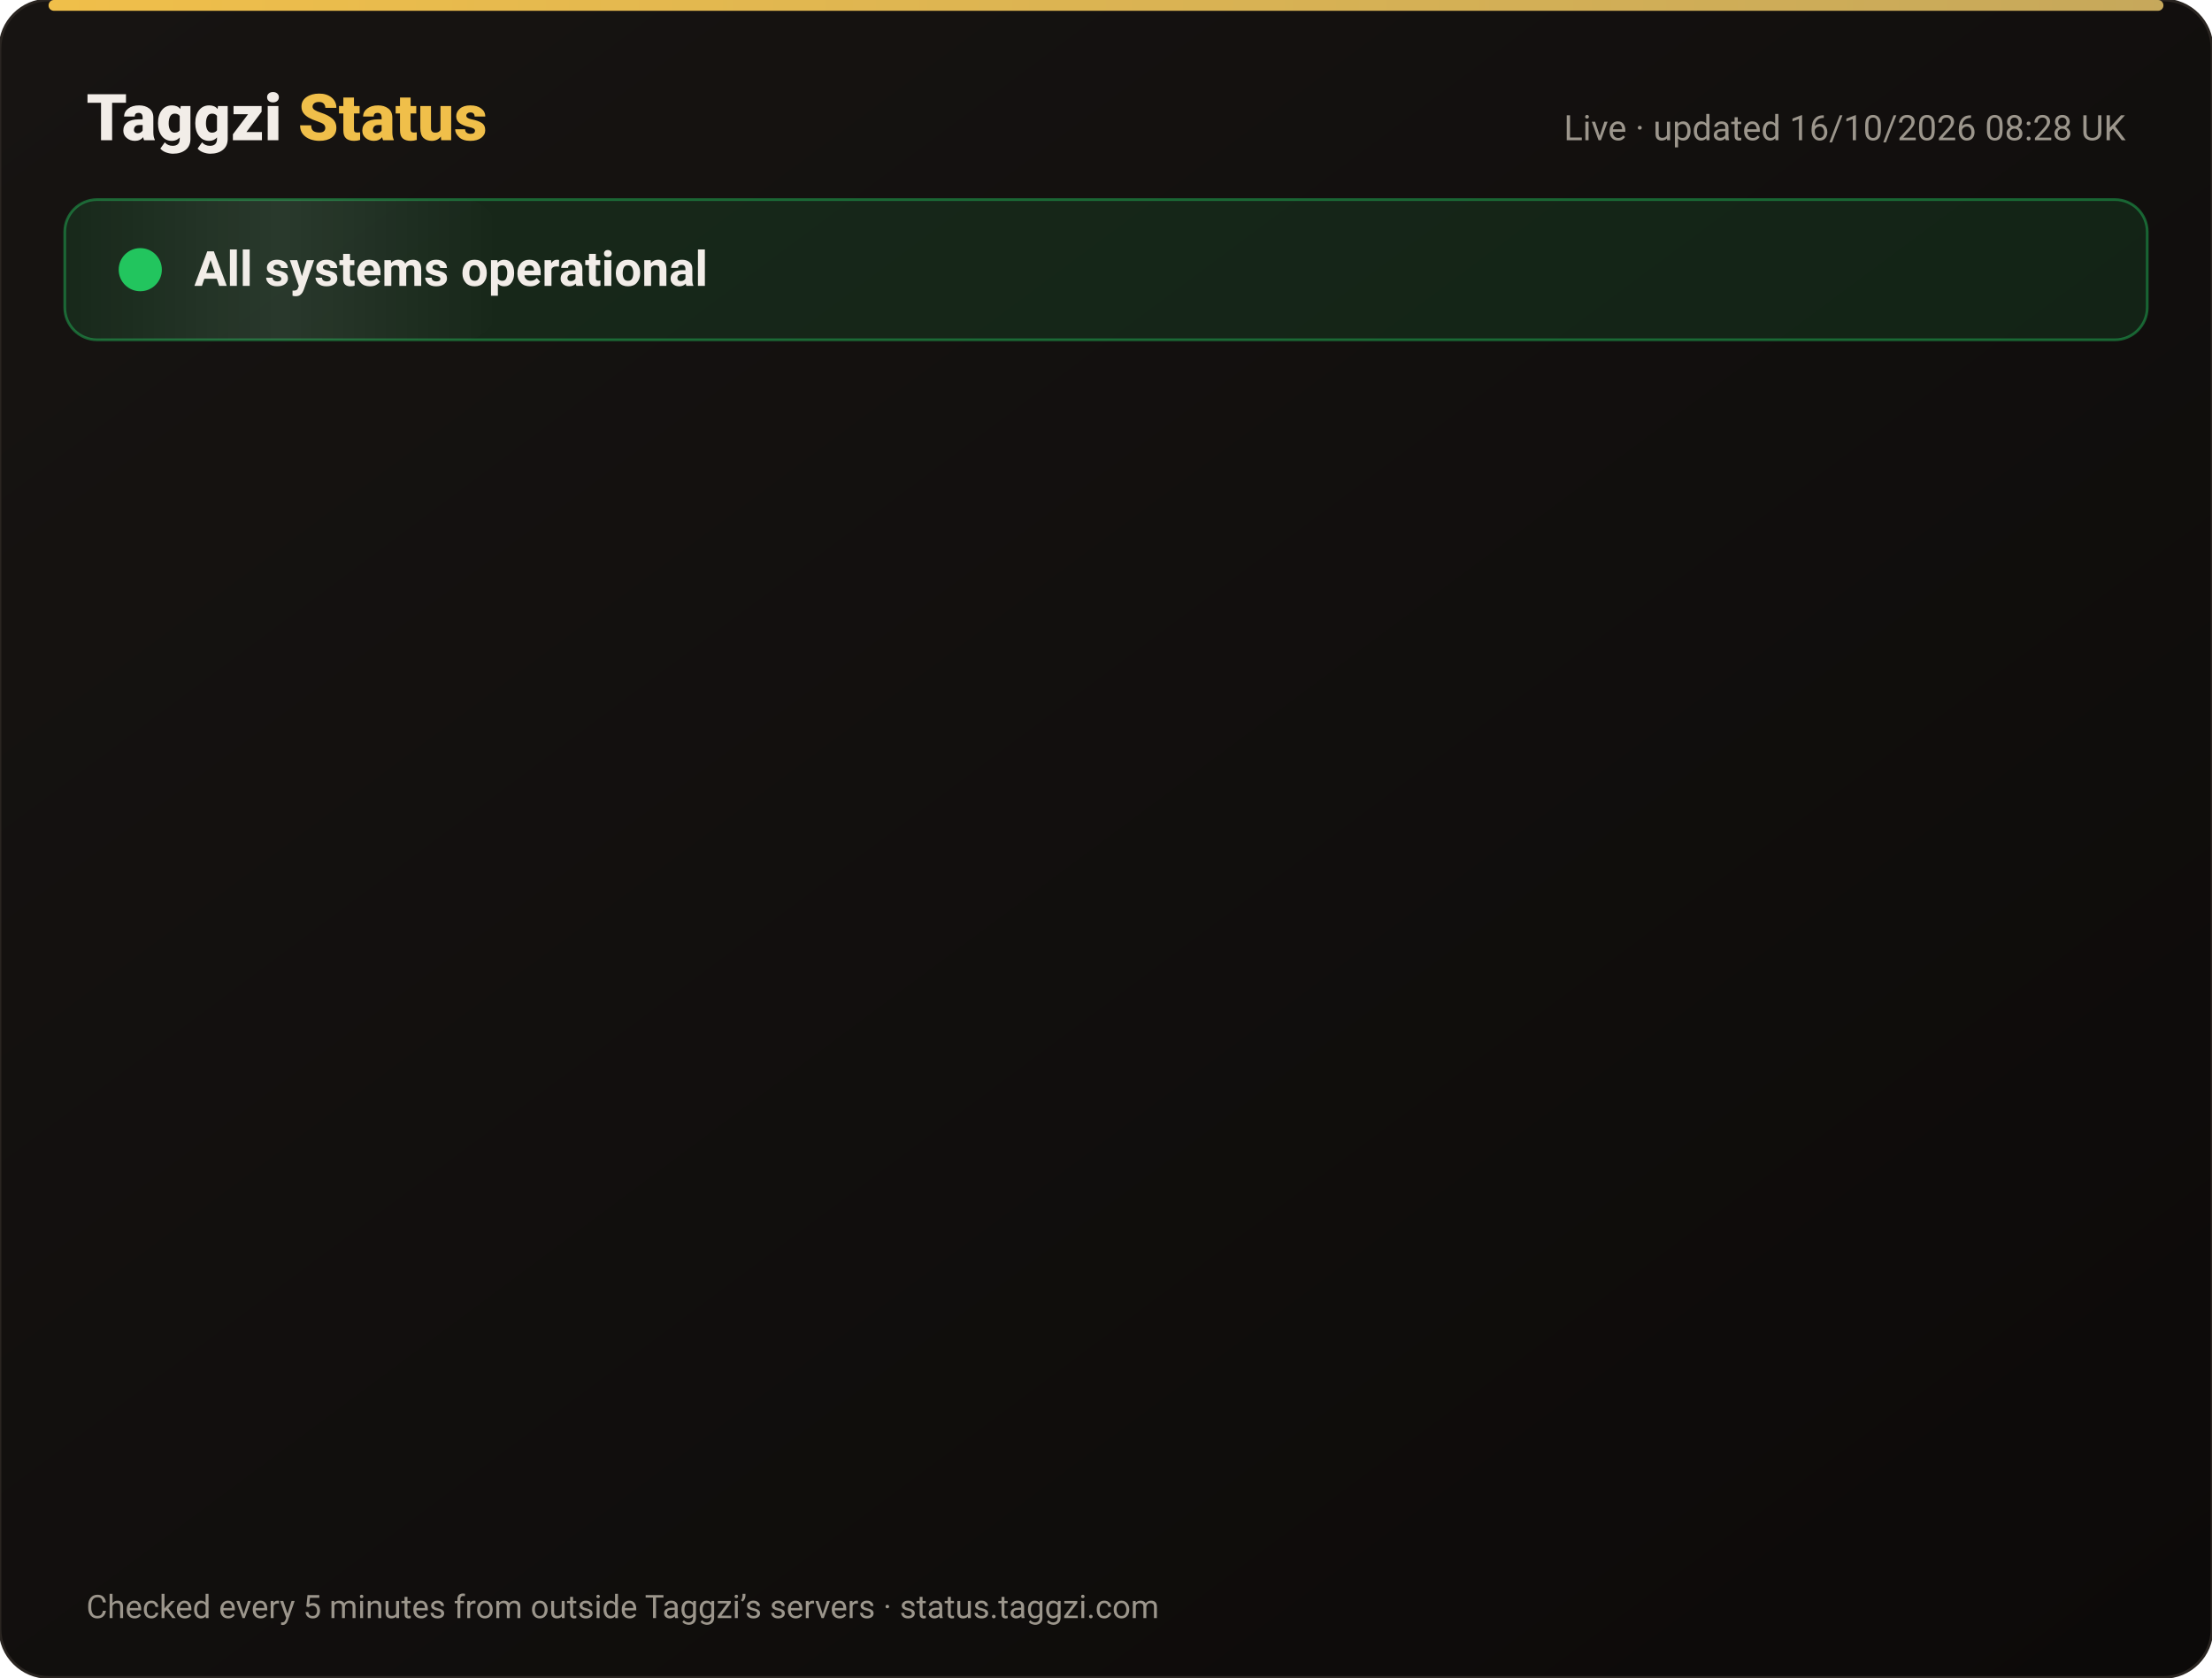
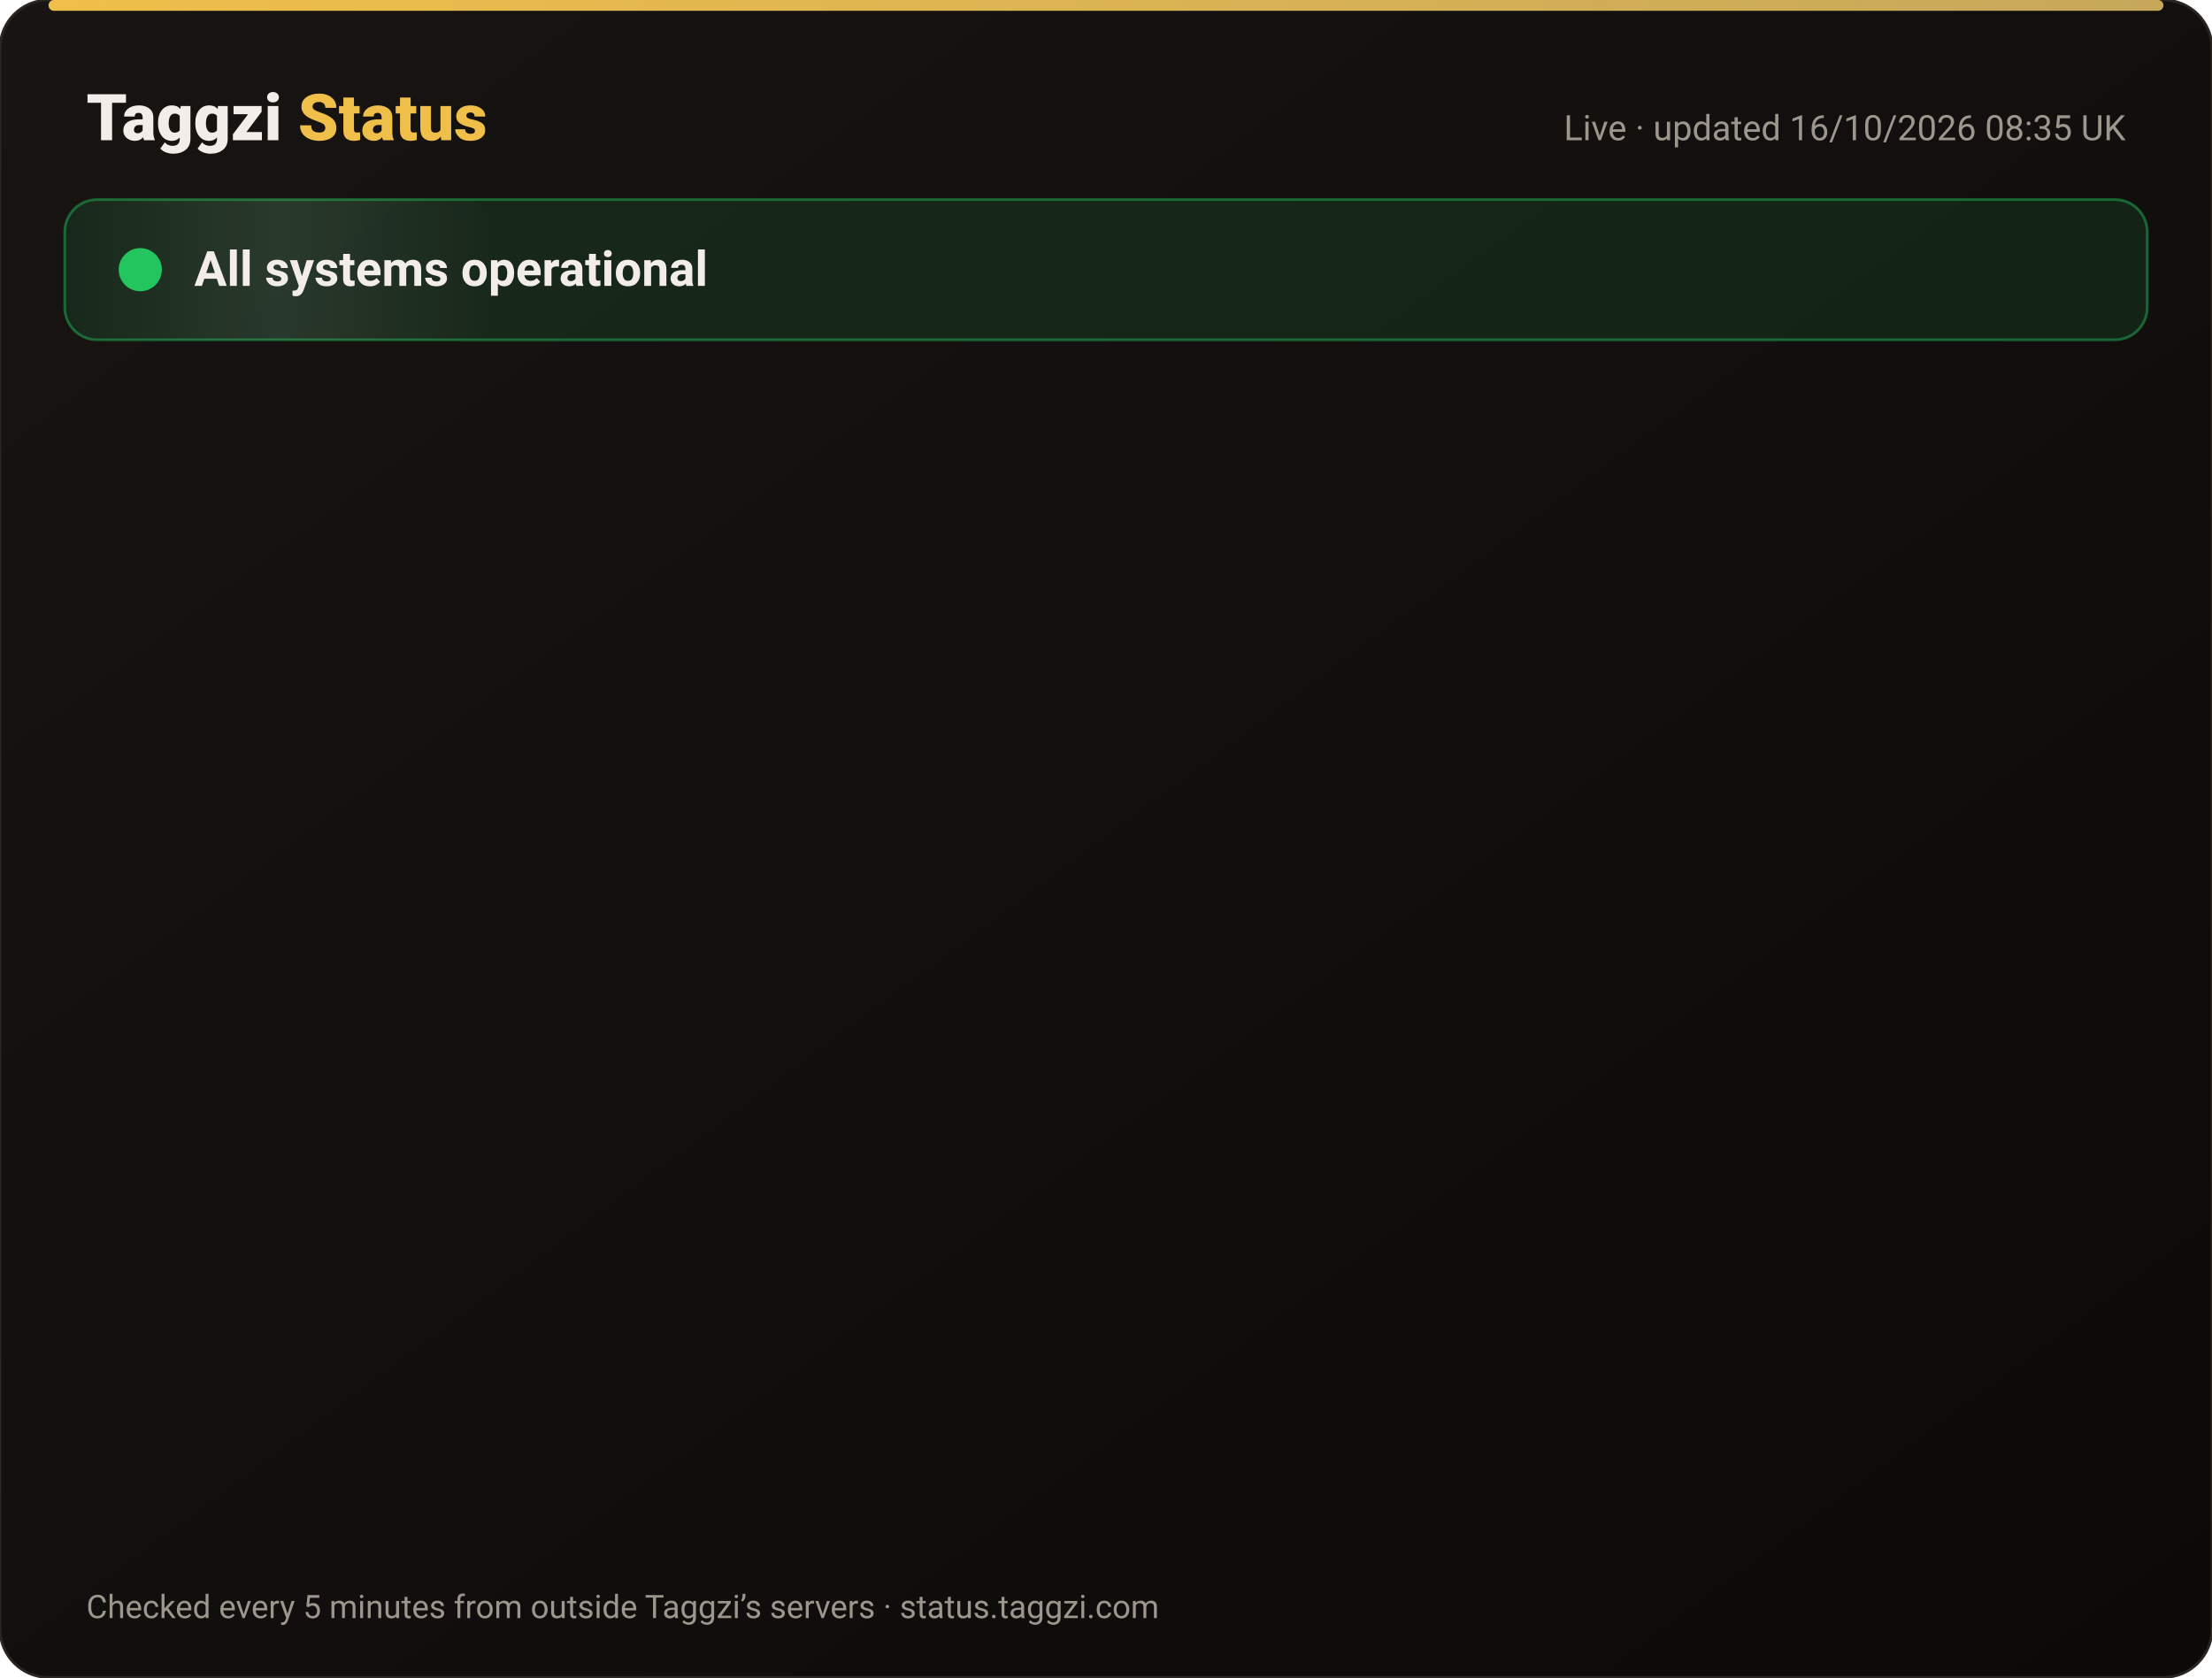
<svg xmlns="http://www.w3.org/2000/svg" width="820" height="622" viewBox="0 0 820 622" font-family="-apple-system,Segoe UI,Roboto,Helvetica,Arial,sans-serif">
  <defs>
    <linearGradient id="bg" x1="0" y1="0" x2="1" y2="1">
      <stop offset="0" stop-color="#171412" />
      <stop offset="1" stop-color="#0C0A09" />
    </linearGradient>
    <linearGradient id="gold" x1="0" x2="1">
      <stop offset="0" stop-color="#F0BF4A" />
      <stop offset="1" stop-color="#c6a85b" />
    </linearGradient>
    <linearGradient id="shine" x1="0" x2="1">
      <stop offset="0" stop-color="#fff" stop-opacity="0" />
      <stop offset=".5" stop-color="#fff" stop-opacity=".08" />
      <stop offset="1" stop-color="#fff" stop-opacity="0" />
    </linearGradient>
  </defs>
  <rect width="820" height="622" rx="18" fill="url(#bg)" stroke="#2a2521" />
  <rect x="18" y="0" width="784" height="4" rx="2" fill="url(#gold)" />
  <text x="32" y="52" font-size="24" font-weight="800" fill="#F2EDE8">Taggzi <tspan fill="#F0BF4A">Status</tspan>
  </text>
-   <text x="788" y="52" font-size="13" fill="#9C968C" text-anchor="end">Live · updated 16/10/2026 08:28 UK</text>
+   <text x="788" y="52" font-size="13" fill="#9C968C" text-anchor="end">Live · updated 16/10/2026 08:35 UK</text>
  <rect x="24" y="74" width="772" height="52" rx="12" fill="#22c55e" fill-opacity=".12" stroke="#22c55e" stroke-opacity=".45" />
  <rect x="24" y="74" width="160" height="52" rx="12" fill="url(#shine)">
    <animate attributeName="x" from="-160" to="820" dur="4s" repeatCount="indefinite" />
  </rect>
  <circle cx="52" cy="100" r="7" fill="#22c55e" />
  <circle cx="52" cy="100" r="7" fill="none" stroke="#22c55e" stroke-width="2">
    <animate attributeName="r" values="7;15;7" dur="2s" repeatCount="indefinite" />
    <animate attributeName="opacity" values=".9;0;.9" dur="2s" repeatCount="indefinite" />
  </circle>
  <text x="72" y="106" font-size="18" font-weight="700" fill="#F2EDE8">All systems operational</text>
  <g opacity="0">
    <animate attributeName="opacity" from="0" to="1" begin="0.00s" dur=".6s" fill="freeze" />
    <line x1="32" y1="188" x2="788" y2="188" stroke="#2a2521" />
    <circle cx="44" cy="166" r="6" fill="#22c55e">
      <animate attributeName="opacity" values="1;.45;1" dur="2.4s" begin="0.00s" repeatCount="indefinite" />
    </circle>
    <text x="62" y="171" font-size="15" font-weight="650" fill="#F2EDE8">Website</text>
    <text x="630" y="171" font-size="13" fill="#9C968C" text-anchor="end">100.00% uptime</text>
    <rect x="648" y="154" width="140" height="24" rx="12" fill="#22c55e" fill-opacity=".14" stroke="#22c55e" stroke-opacity=".5" />
    <text x="718" y="171" font-size="12" font-weight="700" fill="#22c55e" text-anchor="middle">Operational</text>
  </g>
  <g opacity="0">
    <animate attributeName="opacity" from="0" to="1" begin="0.15s" dur=".6s" fill="freeze" />
    <line x1="32" y1="234" x2="788" y2="234" stroke="#2a2521" />
    <circle cx="44" cy="212" r="6" fill="#22c55e">
      <animate attributeName="opacity" values="1;.45;1" dur="2.4s" begin="0.15s" repeatCount="indefinite" />
    </circle>
    <text x="62" y="217" font-size="15" font-weight="650" fill="#F2EDE8">Tag scans</text>
    <text x="630" y="217" font-size="13" fill="#9C968C" text-anchor="end">100.00% uptime</text>
    <rect x="648" y="200" width="140" height="24" rx="12" fill="#22c55e" fill-opacity=".14" stroke="#22c55e" stroke-opacity=".5" />
    <text x="718" y="217" font-size="12" font-weight="700" fill="#22c55e" text-anchor="middle">Operational</text>
  </g>
  <g opacity="0">
    <animate attributeName="opacity" from="0" to="1" begin="0.30s" dur=".6s" fill="freeze" />
    <line x1="32" y1="280" x2="788" y2="280" stroke="#2a2521" />
    <circle cx="44" cy="258" r="6" fill="#22c55e">
      <animate attributeName="opacity" values="1;.45;1" dur="2.4s" begin="0.30s" repeatCount="indefinite" />
    </circle>
    <text x="62" y="263" font-size="15" font-weight="650" fill="#F2EDE8">Manual tag lookup</text>
    <text x="630" y="263" font-size="13" fill="#9C968C" text-anchor="end">100.00% uptime</text>
    <rect x="648" y="246" width="140" height="24" rx="12" fill="#22c55e" fill-opacity=".14" stroke="#22c55e" stroke-opacity=".5" />
    <text x="718" y="263" font-size="12" font-weight="700" fill="#22c55e" text-anchor="middle">Operational</text>
  </g>
  <g opacity="0">
    <animate attributeName="opacity" from="0" to="1" begin="0.45s" dur=".6s" fill="freeze" />
    <line x1="32" y1="326" x2="788" y2="326" stroke="#2a2521" />
    <circle cx="44" cy="304" r="6" fill="#22c55e">
      <animate attributeName="opacity" values="1;.45;1" dur="2.4s" begin="0.45s" repeatCount="indefinite" />
    </circle>
    <text x="62" y="309" font-size="15" font-weight="650" fill="#F2EDE8">App &amp; login</text>
    <text x="630" y="309" font-size="13" fill="#9C968C" text-anchor="end">100.00% uptime</text>
    <rect x="648" y="292" width="140" height="24" rx="12" fill="#22c55e" fill-opacity=".14" stroke="#22c55e" stroke-opacity=".5" />
    <text x="718" y="309" font-size="12" font-weight="700" fill="#22c55e" text-anchor="middle">Operational</text>
  </g>
  <g opacity="0">
    <animate attributeName="opacity" from="0" to="1" begin="0.60s" dur=".6s" fill="freeze" />
    <line x1="32" y1="372" x2="788" y2="372" stroke="#2a2521" />
    <circle cx="44" cy="350" r="6" fill="#22c55e">
      <animate attributeName="opacity" values="1;.45;1" dur="2.4s" begin="0.60s" repeatCount="indefinite" />
    </circle>
    <text x="62" y="355" font-size="15" font-weight="650" fill="#F2EDE8">Community alerts</text>
    <text x="630" y="355" font-size="13" fill="#9C968C" text-anchor="end">100.00% uptime</text>
    <rect x="648" y="338" width="140" height="24" rx="12" fill="#22c55e" fill-opacity=".14" stroke="#22c55e" stroke-opacity=".5" />
    <text x="718" y="355" font-size="12" font-weight="700" fill="#22c55e" text-anchor="middle">Operational</text>
  </g>
  <g opacity="0">
    <animate attributeName="opacity" from="0" to="1" begin="0.75s" dur=".6s" fill="freeze" />
    <line x1="32" y1="418" x2="788" y2="418" stroke="#2a2521" />
    <circle cx="44" cy="396" r="6" fill="#22c55e">
      <animate attributeName="opacity" values="1;.45;1" dur="2.4s" begin="0.75s" repeatCount="indefinite" />
    </circle>
    <text x="62" y="401" font-size="15" font-weight="650" fill="#F2EDE8">Private calling</text>
    <text x="630" y="401" font-size="13" fill="#9C968C" text-anchor="end">100.00% uptime</text>
    <rect x="648" y="384" width="140" height="24" rx="12" fill="#22c55e" fill-opacity=".14" stroke="#22c55e" stroke-opacity=".5" />
    <text x="718" y="401" font-size="12" font-weight="700" fill="#22c55e" text-anchor="middle">Operational</text>
  </g>
  <g opacity="0">
    <animate attributeName="opacity" from="0" to="1" begin="0.90s" dur=".6s" fill="freeze" />
    <line x1="32" y1="464" x2="788" y2="464" stroke="#2a2521" />
    <circle cx="44" cy="442" r="6" fill="#22c55e">
      <animate attributeName="opacity" values="1;.45;1" dur="2.4s" begin="0.90s" repeatCount="indefinite" />
    </circle>
    <text x="62" y="447" font-size="15" font-weight="650" fill="#F2EDE8">Payments</text>
    <text x="630" y="447" font-size="13" fill="#9C968C" text-anchor="end">99.98% uptime</text>
    <rect x="648" y="430" width="140" height="24" rx="12" fill="#22c55e" fill-opacity=".14" stroke="#22c55e" stroke-opacity=".5" />
    <text x="718" y="447" font-size="12" font-weight="700" fill="#22c55e" text-anchor="middle">Operational</text>
  </g>
  <g opacity="0">
    <animate attributeName="opacity" from="0" to="1" begin="1.05s" dur=".6s" fill="freeze" />
    <line x1="32" y1="510" x2="788" y2="510" stroke="#2a2521" />
    <circle cx="44" cy="488" r="6" fill="#22c55e">
      <animate attributeName="opacity" values="1;.45;1" dur="2.4s" begin="1.05s" repeatCount="indefinite" />
    </circle>
    <text x="62" y="493" font-size="15" font-weight="650" fill="#F2EDE8">Email &amp; support</text>
    <text x="630" y="493" font-size="13" fill="#9C968C" text-anchor="end">100.00% uptime</text>
    <rect x="648" y="476" width="140" height="24" rx="12" fill="#22c55e" fill-opacity=".14" stroke="#22c55e" stroke-opacity=".5" />
    <text x="718" y="493" font-size="12" font-weight="700" fill="#22c55e" text-anchor="middle">Operational</text>
  </g>
  <g opacity="0">
    <animate attributeName="opacity" from="0" to="1" begin="1.20s" dur=".6s" fill="freeze" />
    <line x1="32" y1="556" x2="788" y2="556" stroke="#2a2521" />
    <circle cx="44" cy="534" r="6" fill="#22c55e">
      <animate attributeName="opacity" values="1;.45;1" dur="2.4s" begin="1.20s" repeatCount="indefinite" />
    </circle>
    <text x="62" y="539" font-size="15" font-weight="650" fill="#F2EDE8">Secure connection (SSL)</text>
    <text x="630" y="539" font-size="13" fill="#9C968C" text-anchor="end">100.00% uptime</text>
    <rect x="648" y="522" width="140" height="24" rx="12" fill="#22c55e" fill-opacity=".14" stroke="#22c55e" stroke-opacity=".5" />
    <text x="718" y="539" font-size="12" font-weight="700" fill="#22c55e" text-anchor="middle">Operational</text>
  </g>
  <text x="32" y="600" font-size="12" fill="#9C968C">Checked every 5 minutes from outside Taggzi’s servers · status.taggzi.com</text>
</svg>
